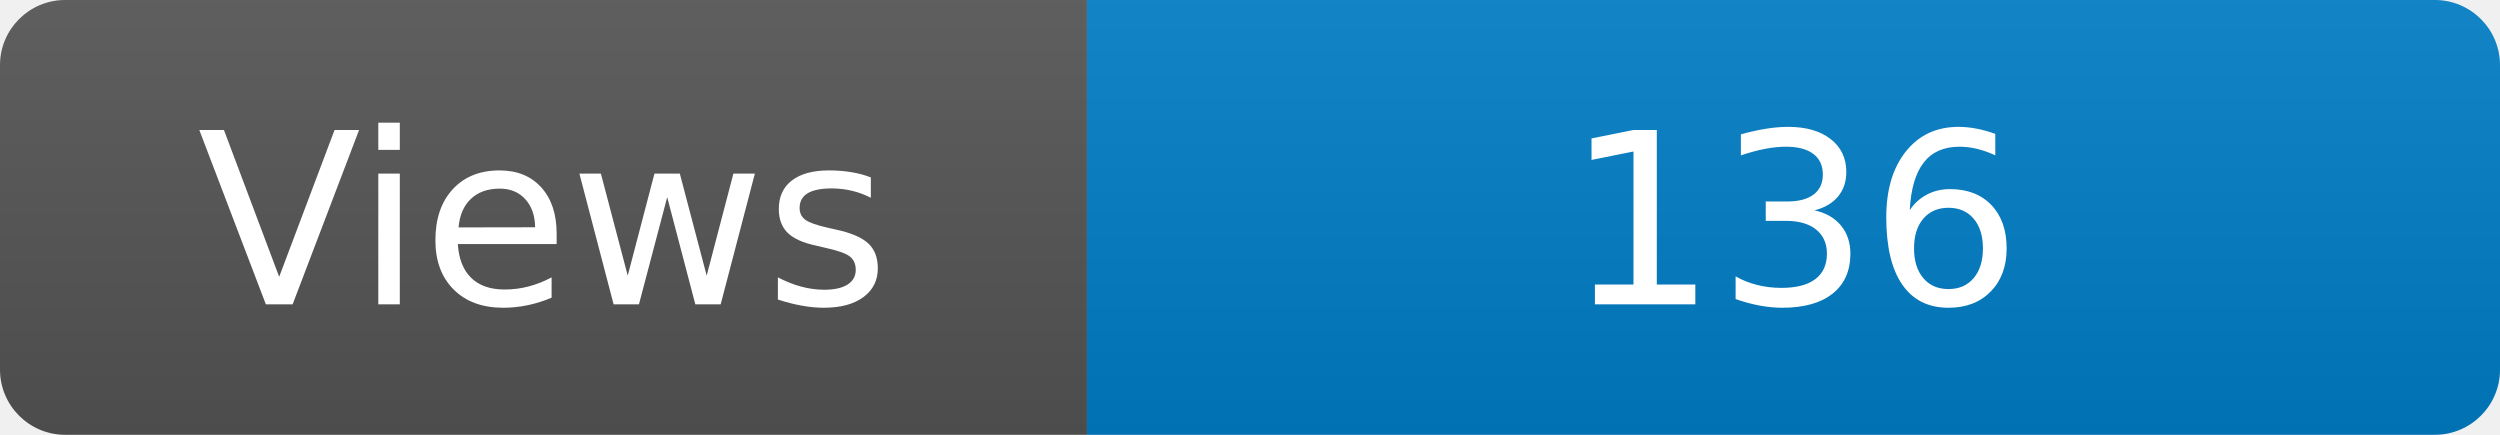
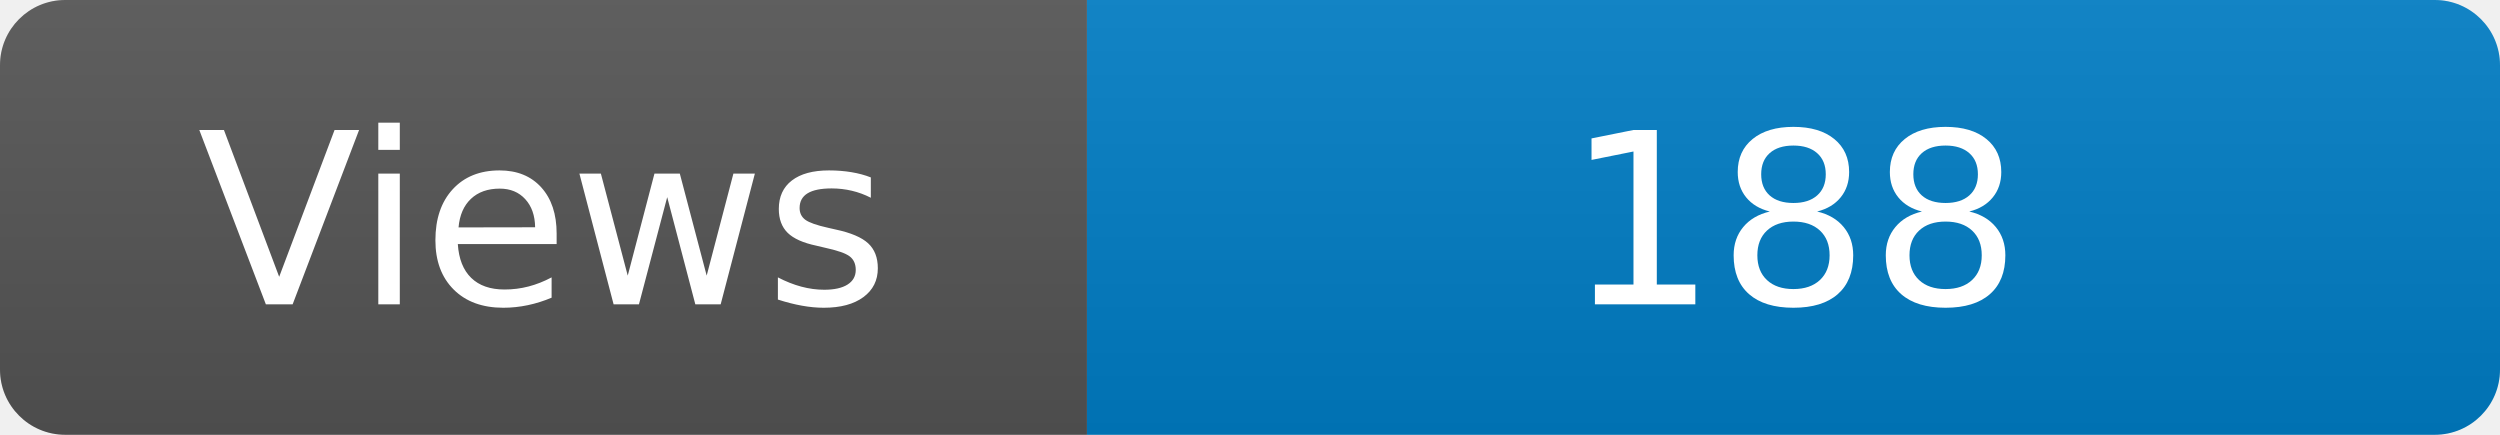
<svg xmlns="http://www.w3.org/2000/svg" width="115" height="20" role="img" aria-label="Maintained?: yes">
  <linearGradient id="s" x2="0" y2="100%">
    <stop offset="0" stop-color="#bbb" stop-opacity=".1" />
    <stop offset="1" stop-opacity=".1" />
  </linearGradient>
  <clipPath id="r">
    <rect width="115" height="20" rx="3" fill="#fff" />
  </clipPath>
  <g clip-path="url(#r)">
    <rect width="50" height="20" fill="#555" />
    <rect x="50" width="160" height="20" fill="#007ec6" />
    <rect width="115" height="20" fill="url(#s)" />
  </g>
  <g fill="#fff" text-anchor="middle" font-family="Verdana,Geneva,DejaVu Sans,sans-serif" font-size="110">
    <text x="250" y="140" transform="scale(.1)" fill="#fff">Views</text>
-     <text x="825" y="140" transform="scale(.1)" fill="#fff">136</text>
+     <text x="825" y="140" transform="scale(.1)" fill="#fff">188</text>
  </g>
</svg>
